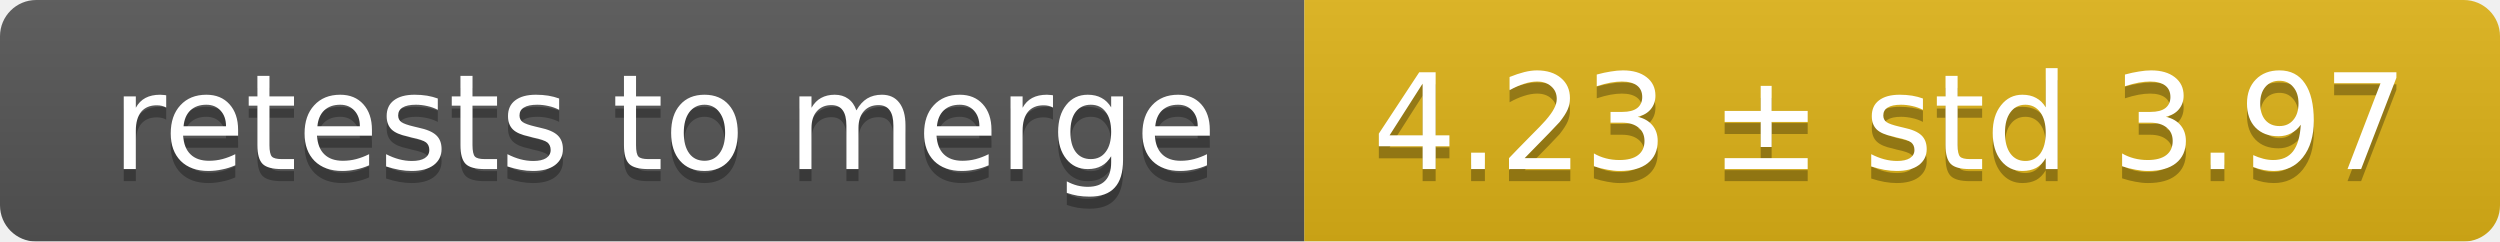
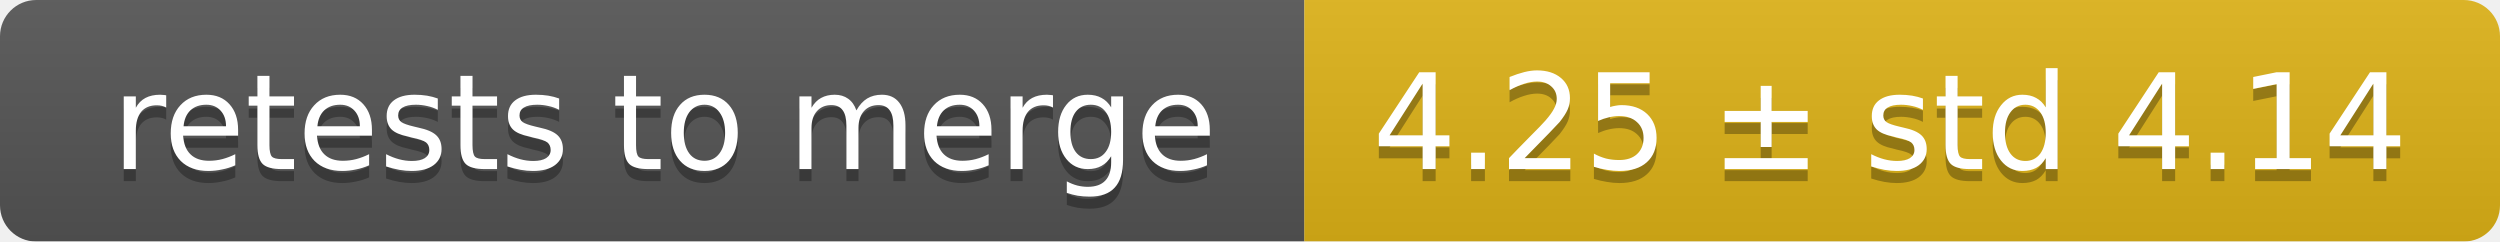
<svg xmlns="http://www.w3.org/2000/svg" width="207" height="20">
  <linearGradient id="smooth" x2="0" y2="100%">
    <stop offset="0" stop-color="#bbb" stop-opacity=".1" />
    <stop offset="1" stop-opacity=".1" />
  </linearGradient>
  <mask id="round">
    <rect width="207" height="20" rx="3" fill="#fff" />
  </mask>
  <g mask="url(#round)">
    <rect width="108" height="20" fill="#555" />
    <rect x="108" width="99" height="20" fill="#dfb317" />
    <rect width="207" height="20" fill="url(#smooth)" />
  </g>
  <g fill="#fff" text-anchor="middle" font-family="DejaVu Sans,Verdana,Geneva,sans-serif" font-size="11">
    <text x="55" y="15" fill="#010101" fill-opacity=".3">retests to merge</text>
    <text x="55" y="14">retests to merge</text>
-     <text x="156.5" y="15" fill="#010101" fill-opacity=".3">4.23 ± std 3.97</text>
-     <text x="156.5" y="14">4.23 ± std 3.97</text>
+     <text x="156.5" y="15" fill="#010101" fill-opacity=".3">4.25 ± std 4.14</text>
+     <text x="156.5" y="14">4.25 ± std 4.14</text>
  </g>
</svg>
